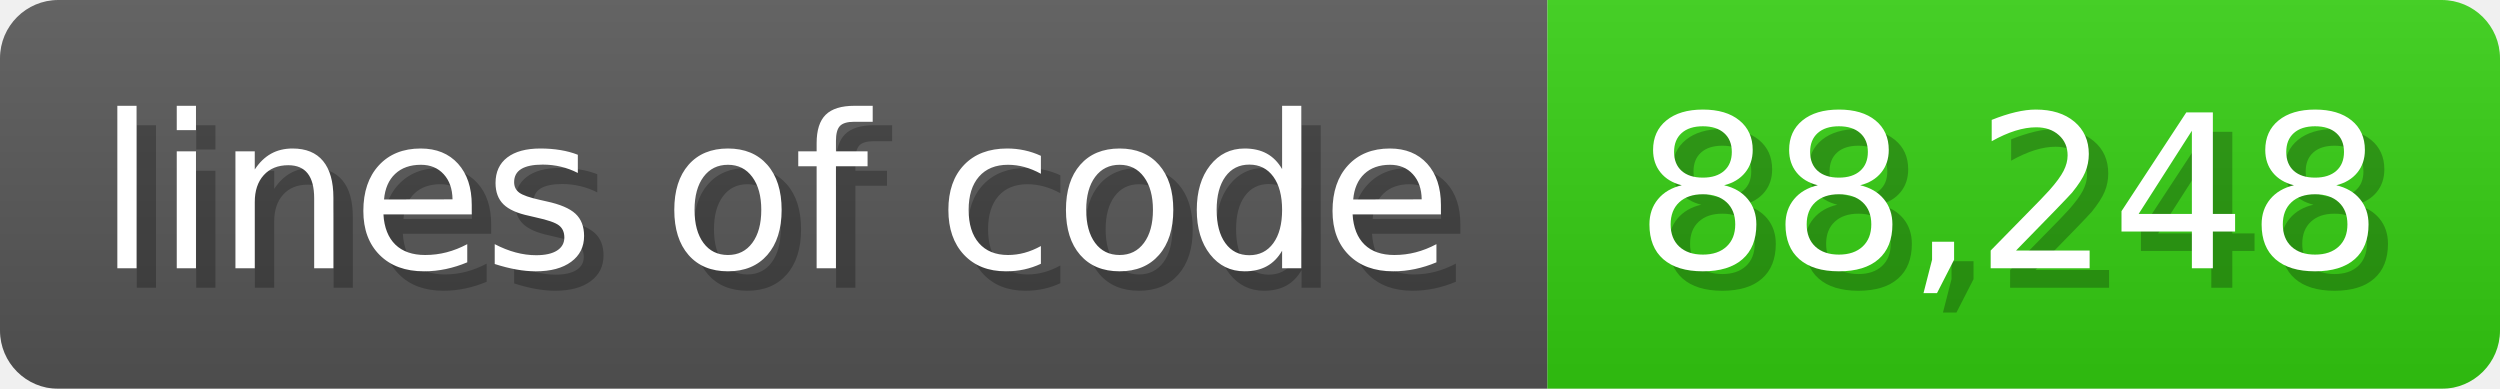
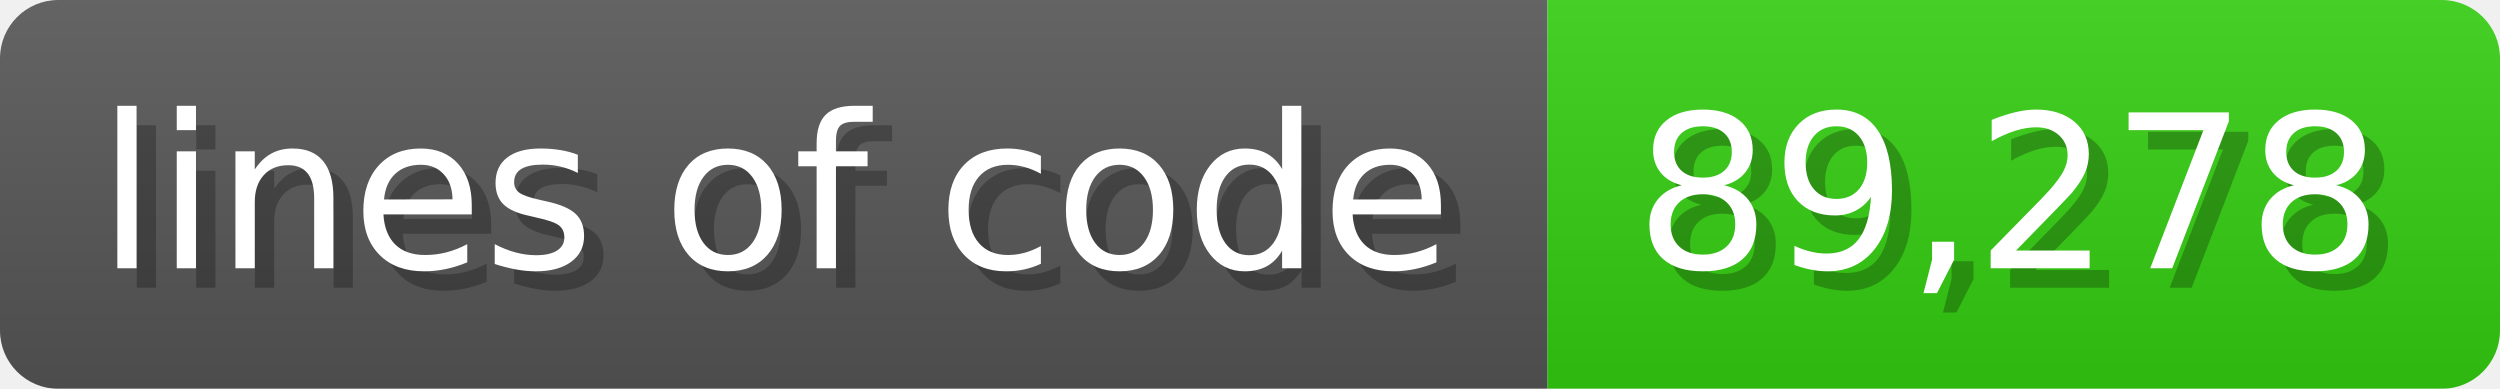
<svg xmlns="http://www.w3.org/2000/svg" width="128.6" height="20" viewBox="0 0 1286 200">
  <linearGradient id="a" x2="0" y2="100%">
    <stop offset="0" stop-opacity=".1" stop-color="#EEE" />
    <stop offset="1" stop-opacity=".1" />
  </linearGradient>
  <mask id="m">
    <rect width="1286" height="200" rx="30" fill="#FFF" />
  </mask>
  <g mask="url(#m)">
    <rect width="796" height="200" fill="#555" />
    <rect width="490" height="200" fill="#3C1" x="796" />
    <rect width="1286" height="200" fill="url(#a)" />
  </g>
  <g fill="#fff" text-anchor="start" font-family="Verdana,DejaVu Sans,sans-serif" font-size="110">
    <text x="60" y="148" textLength="696" fill="#000" opacity="0.25">lines of code</text>
    <text x="50" y="138" textLength="696">lines of code</text>
-     <text x="851" y="148" textLength="390" fill="#000" opacity="0.25">88,248</text>
-     <text x="841" y="138" textLength="390">88,248</text>
+     <text x="851" y="148" textLength="390" fill="#000" opacity="0.25">89,278</text>
+     <text x="841" y="138" textLength="390">89,278</text>
  </g>
</svg>
